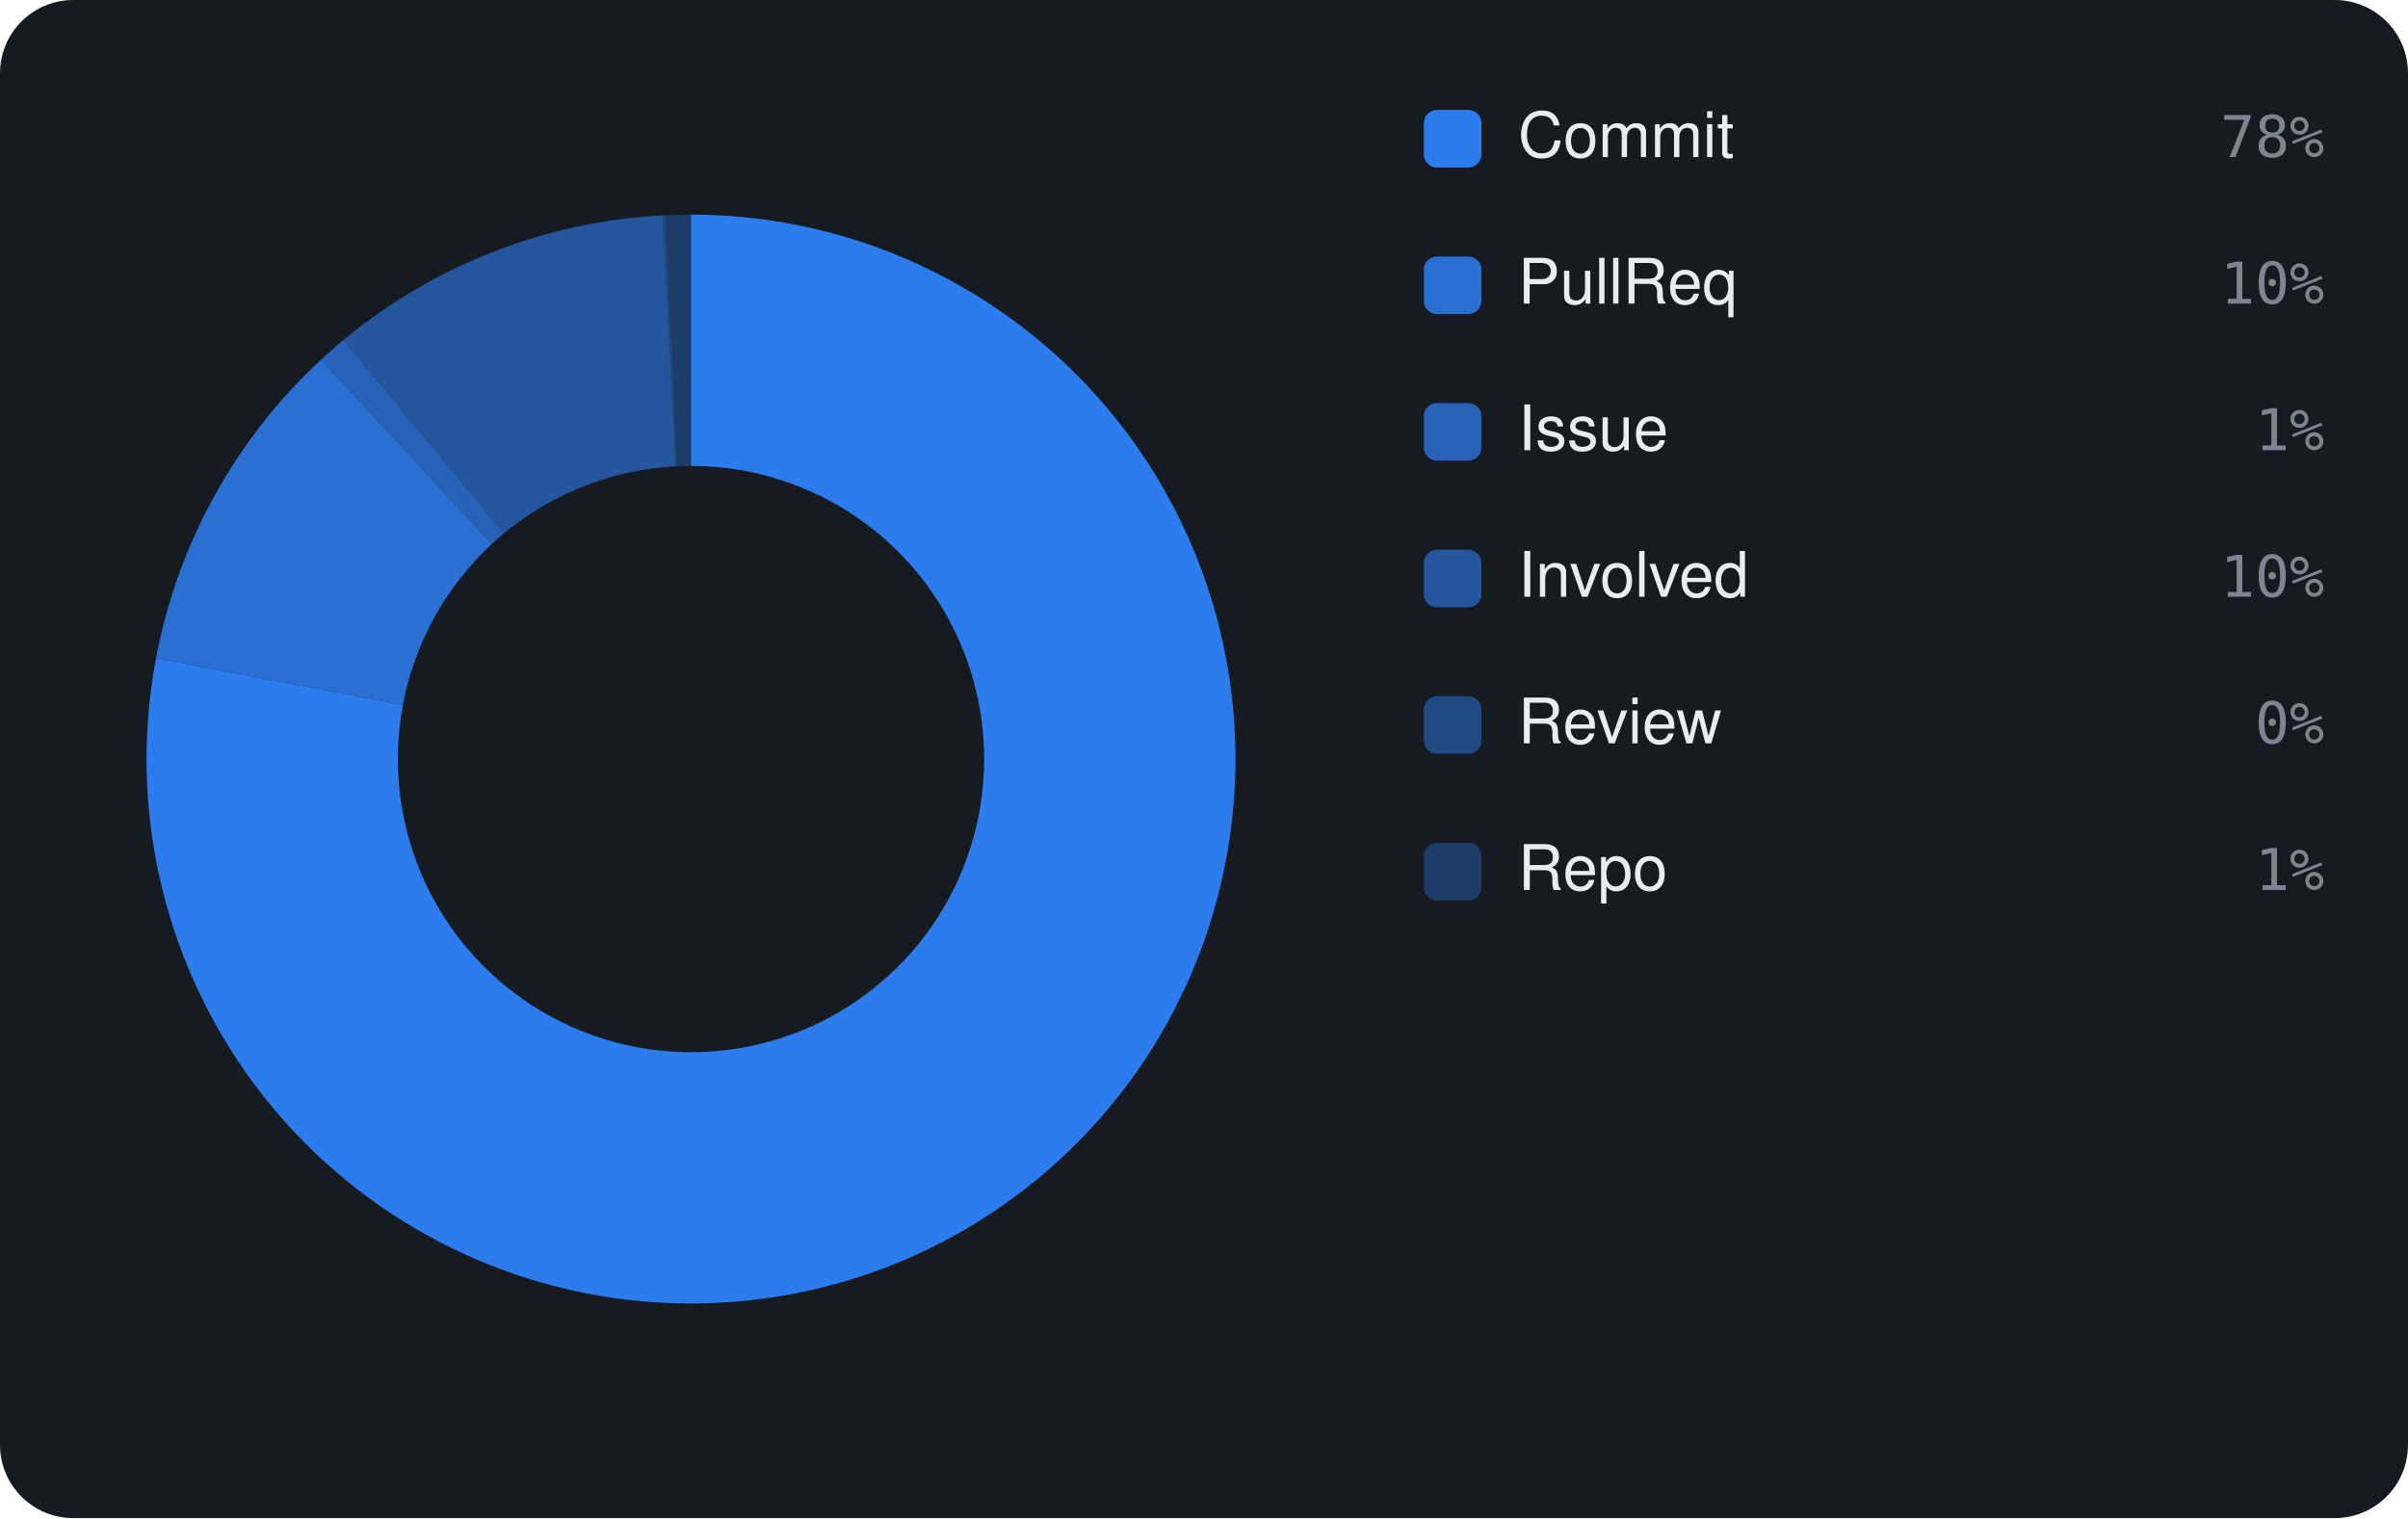
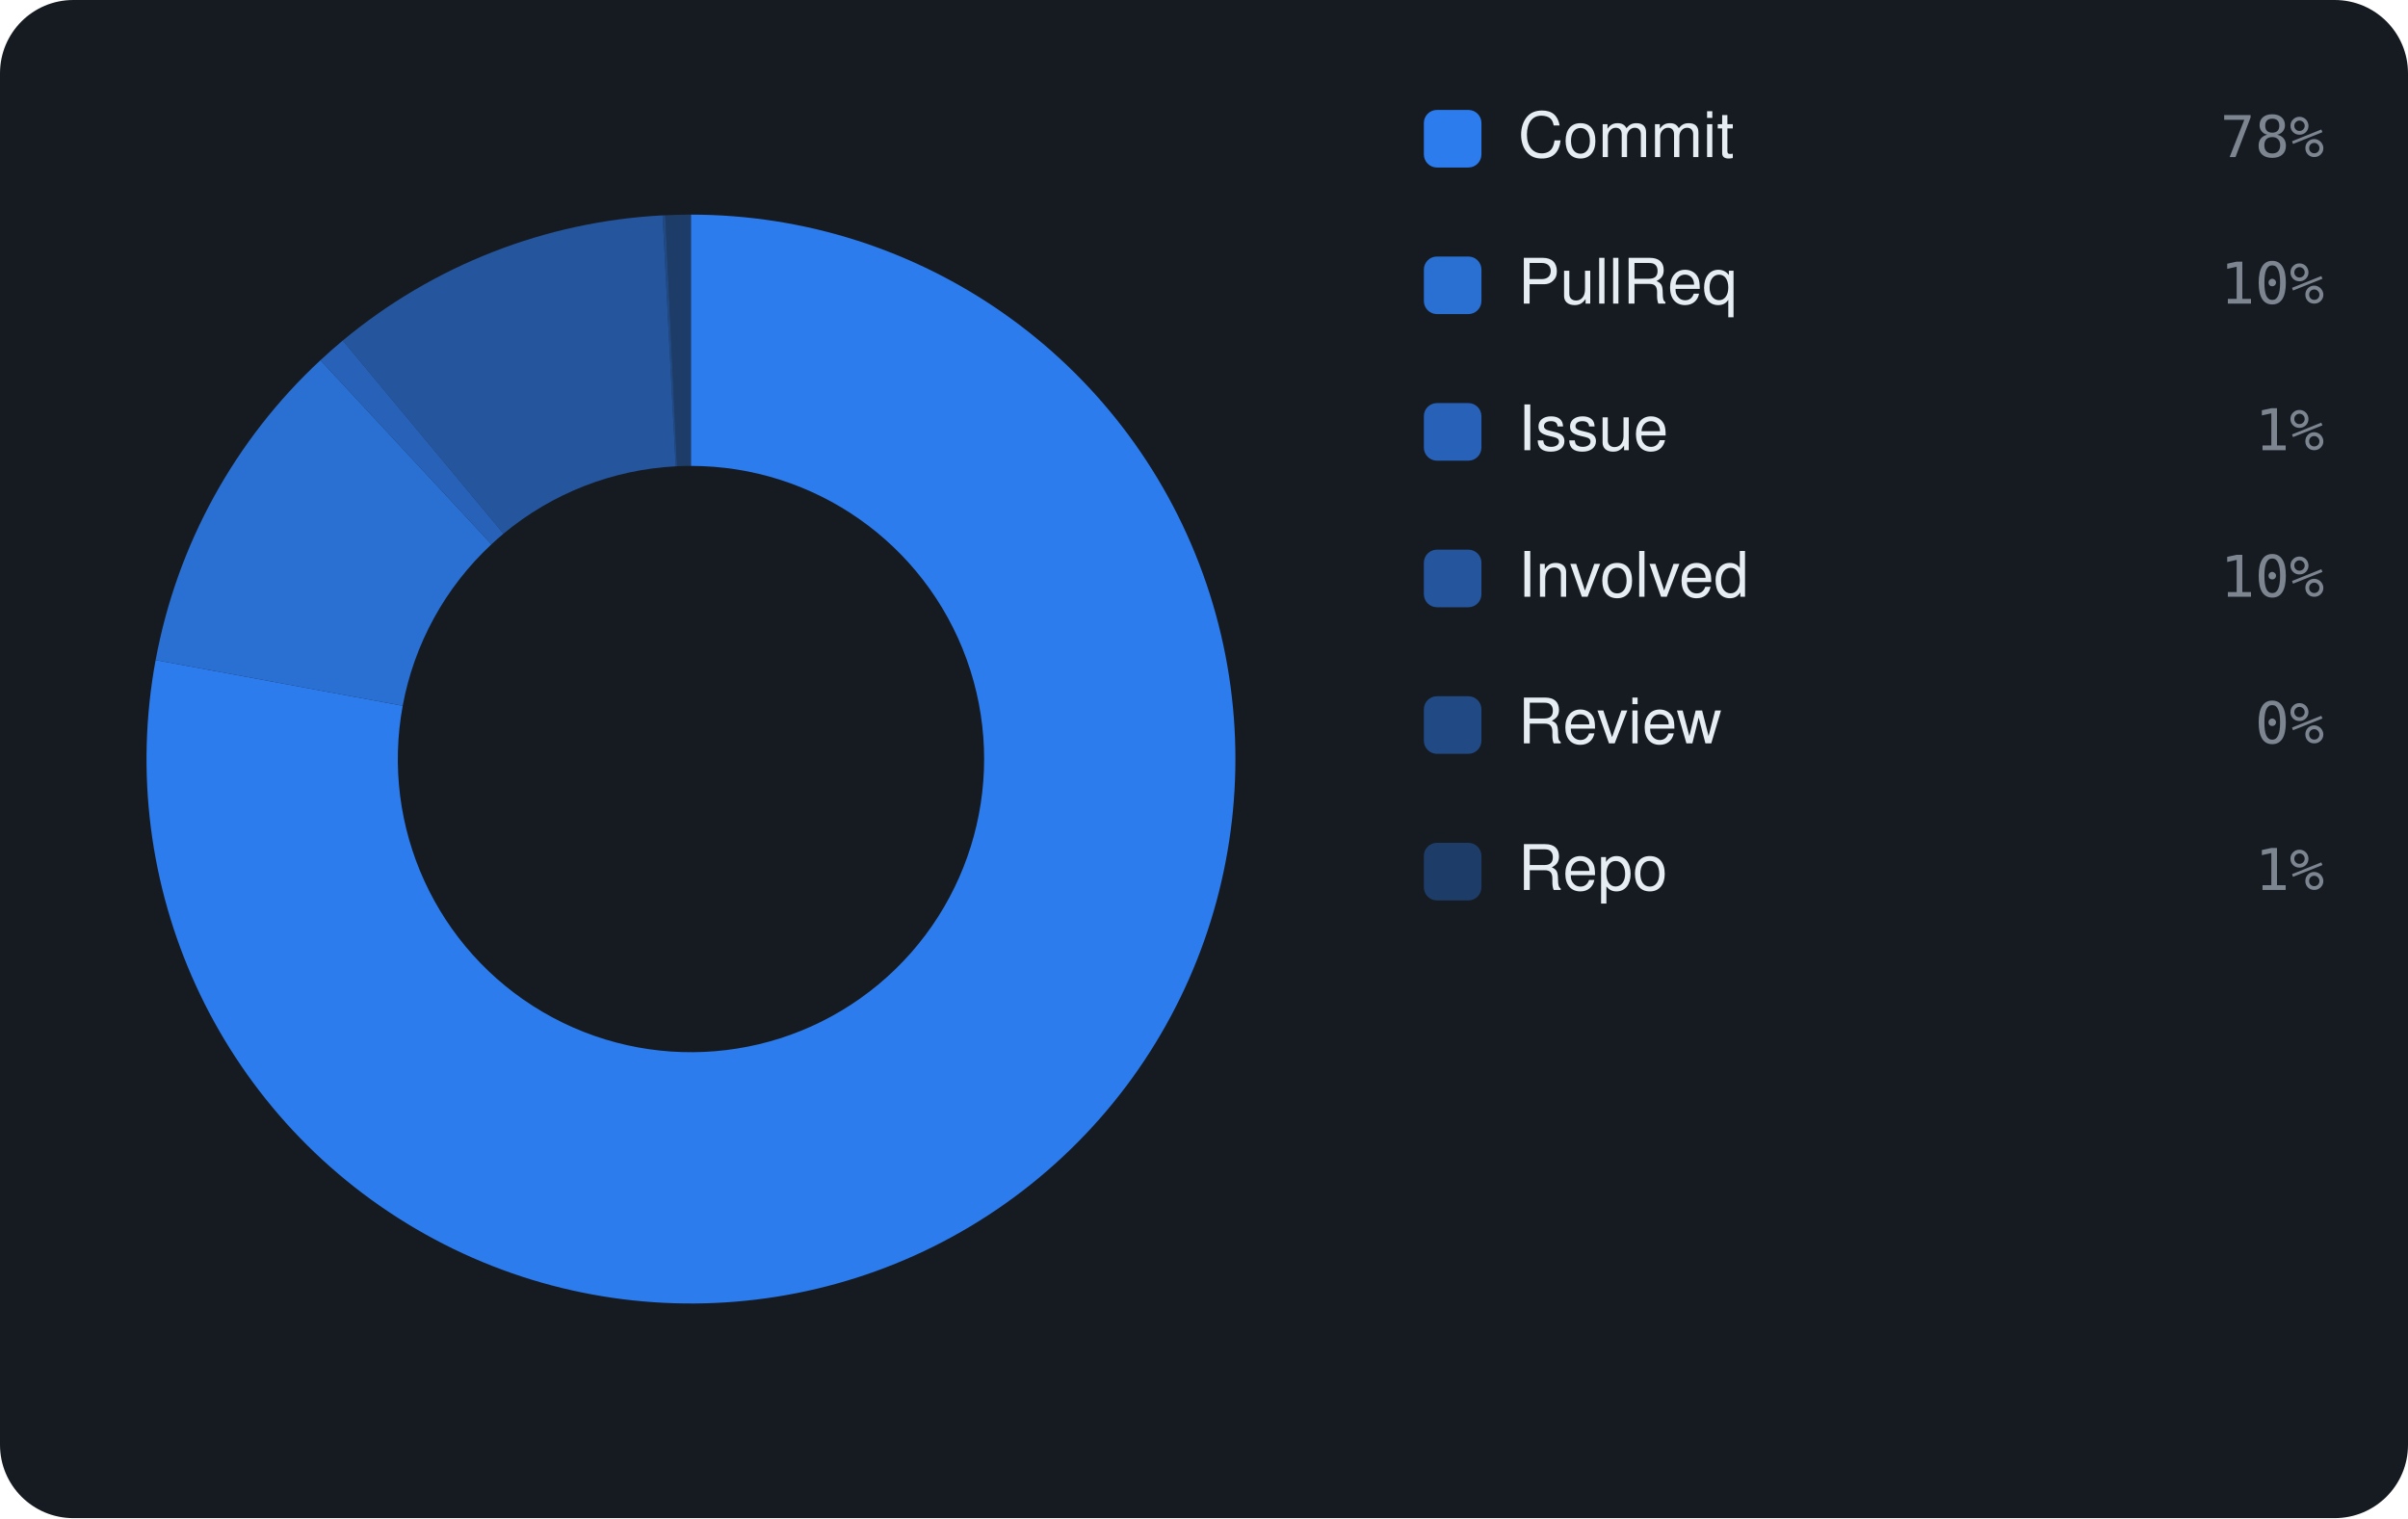
<svg xmlns="http://www.w3.org/2000/svg" viewBox="0 0 460 290" width="460" height="290" font-family="-apple-system,BlinkMacSystemFont,'Segoe UI',Helvetica,Arial,sans-serif">
  <rect width="460" height="290" rx="14" fill="#161b22" />
-   <path d="M132.00 41.00 A104 104 0 1 1 29.80 125.75 L76.97 134.64 A56 56 0 1 0 132.00 89.00 Z" fill="rgba(47,129,247,0.95)" />
-   <path d="M29.80 125.75 A104 104 0 0 1 61.33 68.70 L93.95 103.92 A56 56 0 0 0 76.97 134.64 Z" fill="rgba(47,129,247,0.826)" />
-   <path d="M61.33 68.70 A104 104 0 0 1 65.61 64.94 L96.25 101.89 A56 56 0 0 0 93.95 103.92 Z" fill="rgba(47,129,247,0.702)" />
-   <path d="M65.61 64.94 A104 104 0 0 1 126.56 41.14 L129.07 89.08 A56 56 0 0 0 96.25 101.89 Z" fill="rgba(47,129,247,0.578)" />
-   <path d="M126.56 41.14 A104 104 0 0 1 127.08 41.12 L129.35 89.06 A56 56 0 0 0 129.07 89.08 Z" fill="rgba(47,129,247,0.454)" />
-   <path d="M127.08 41.12 A104 104 0 0 1 132.00 41.00 L132.00 89.00 A56 56 0 0 0 129.35 89.06 Z" fill="rgba(47,129,247,0.33)" />
+   <path d="M132.00 41.00 A104 104 0 1 1 29.73 126.09 L76.93 134.82 A56 56 0 1 0 132.00 89.00 Z" fill="rgba(47,129,247,0.95)" />
+   <path d="M29.73 126.09 A104 104 0 0 1 61.21 68.81 L93.88 103.98 A56 56 0 0 0 76.93 134.82 Z" fill="rgba(47,129,247,0.826)" />
+   <path d="M61.21 68.81 A104 104 0 0 1 65.48 65.05 L96.18 101.95 A56 56 0 0 0 93.88 103.98 Z" fill="rgba(47,129,247,0.702)" />
+   <path d="M65.48 65.05 A104 104 0 0 1 126.57 41.14 L129.08 89.08 A56 56 0 0 0 96.18 101.95 Z" fill="rgba(47,129,247,0.578)" />
+   <path d="M126.57 41.14 A104 104 0 0 1 127.09 41.12 L129.35 89.06 A56 56 0 0 0 129.08 89.08 Z" fill="rgba(47,129,247,0.454)" />
+   <path d="M127.09 41.12 A104 104 0 0 1 132.00 41.00 L132.00 89.00 A56 56 0 0 0 129.35 89.06 Z" fill="rgba(47,129,247,0.33)" />
  <rect x="272" y="21" width="11" height="11" rx="2.5" fill="rgba(47,129,247,0.95)" />
  <text x="290" y="30" font-size="12" fill="#e6edf3">Commit</text>
  <text x="444" y="30" text-anchor="end" font-size="11" font-family="monospace" fill="#7d8590">78%</text>
  <rect x="272" y="49" width="11" height="11" rx="2.5" fill="rgba(47,129,247,0.826)" />
  <text x="290" y="58" font-size="12" fill="#e6edf3">PullReq</text>
  <text x="444" y="58" text-anchor="end" font-size="11" font-family="monospace" fill="#7d8590">10%</text>
  <rect x="272" y="77" width="11" height="11" rx="2.5" fill="rgba(47,129,247,0.702)" />
  <text x="290" y="86" font-size="12" fill="#e6edf3">Issue</text>
  <text x="444" y="86" text-anchor="end" font-size="11" font-family="monospace" fill="#7d8590">1%</text>
  <rect x="272" y="105" width="11" height="11" rx="2.5" fill="rgba(47,129,247,0.578)" />
  <text x="290" y="114" font-size="12" fill="#e6edf3">Involved</text>
  <text x="444" y="114" text-anchor="end" font-size="11" font-family="monospace" fill="#7d8590">10%</text>
  <rect x="272" y="133" width="11" height="11" rx="2.5" fill="rgba(47,129,247,0.454)" />
  <text x="290" y="142" font-size="12" fill="#e6edf3">Review</text>
  <text x="444" y="142" text-anchor="end" font-size="11" font-family="monospace" fill="#7d8590">0%</text>
  <rect x="272" y="161" width="11" height="11" rx="2.5" fill="rgba(47,129,247,0.33)" />
  <text x="290" y="170" font-size="12" fill="#e6edf3">Repo</text>
  <text x="444" y="170" text-anchor="end" font-size="11" font-family="monospace" fill="#7d8590">1%</text>
</svg>
